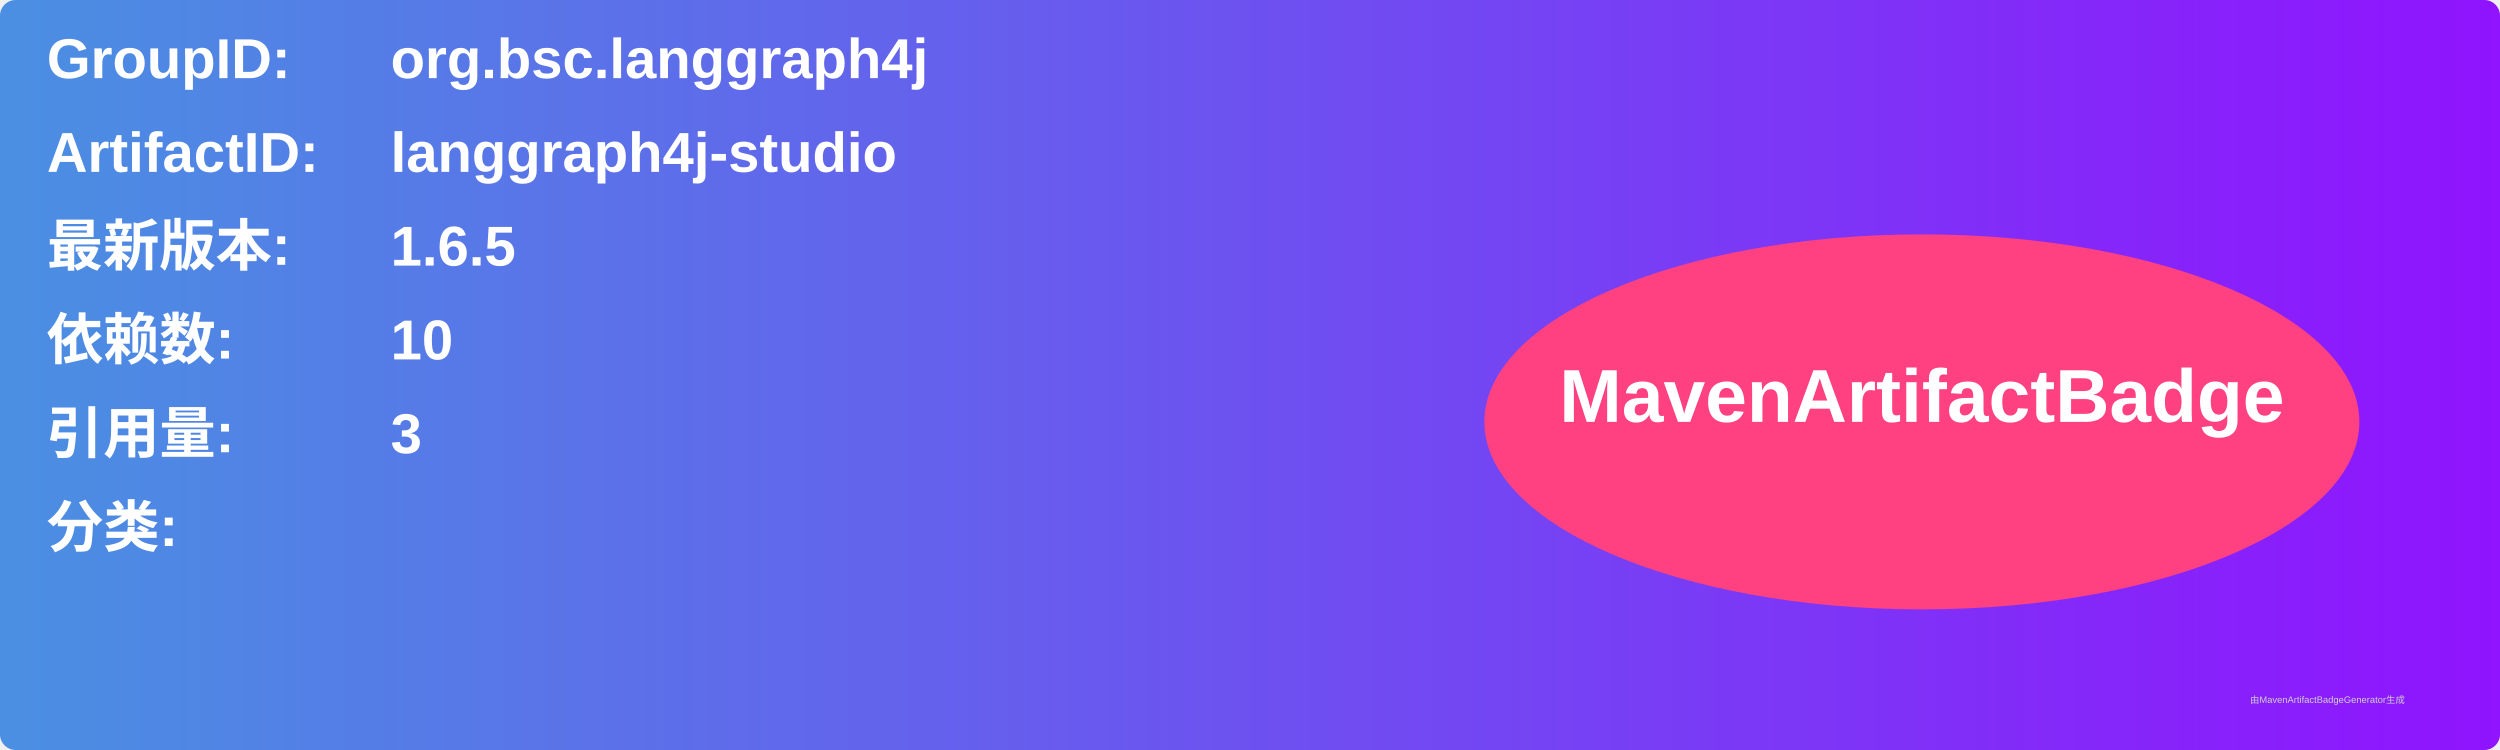
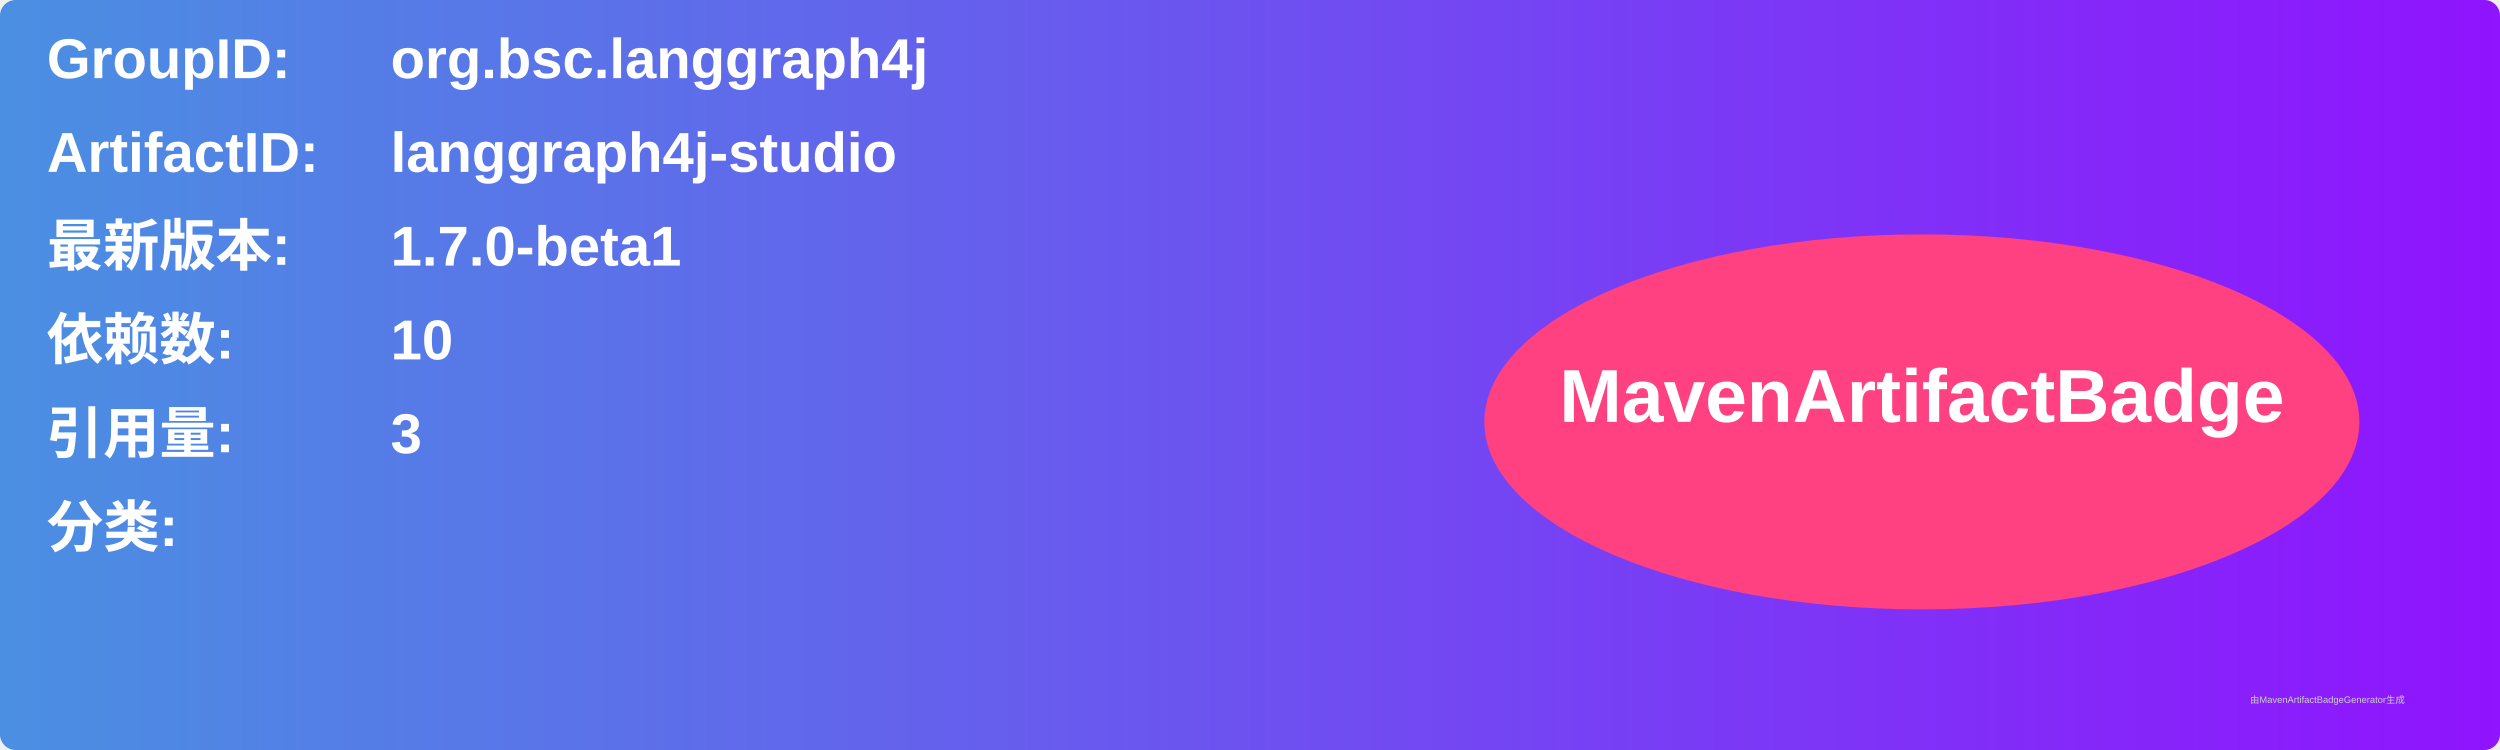
<svg xmlns="http://www.w3.org/2000/svg" width="800" height="240" viewBox="0 0 800 240">
  <linearGradient id="grad" x1="0%" y1="0%" x2="100%" y2="0%">
    <stop offset="0%" stop-color="#4a90e2" />
    <stop offset="100%" stop-color="#9013fe" />
  </linearGradient>
  <rect width="100%" height="100%" rx="5" ry="5" fill="url(#grad)" />
  <g transform="translate(15, 15)">
    <text x="0" y="10" font-family="Arial" font-size="18" fill="white" font-weight="bold" width="260">GroupID:</text>
    <text x="110" y="10" font-family="Arial" font-size="18" fill="white" font-weight="bold" width="460">org.bsc.langgraph4j</text>
    <text x="0" y="40" font-family="Arial" font-size="18" fill="white" font-weight="bold" width="260">ArtifactID:</text>
    <text x="110" y="40" font-family="Arial" font-size="18" fill="white" font-weight="bold" width="460">langgraph4j-studio</text>
    <text x="0" y="70" font-family="Arial" font-size="18" fill="white" font-weight="bold">最新版本:</text>
    <text x="110" y="70" font-family="Arial" font-size="18" fill="white" font-weight="bold">
-       <tspan font-weight="bold">1.6.5</tspan>
+       <tspan font-weight="bold">1.7.0-beta1</tspan>
    </text>
    <text x="0" y="100" font-family="Arial" font-size="18" fill="white" font-weight="bold">依赖数: </text>
    <text x="110" y="100" font-family="Arial" font-size="18" fill="white">
      <tspan font-weight="bold">10</tspan>
    </text>
    <text x="0" y="130" font-family="Arial" font-size="18" fill="white" font-weight="bold">引用量: </text>
    <text x="110" y="130" font-family="Arial" font-size="18" fill="white">
      <tspan font-weight="bold">3</tspan>
    </text>
    <text x="0" y="160" font-family="Arial" font-size="18" fill="white" font-weight="bold">分类:</text>
    <text x="10" y="190" font-family="Arial" font-size="10" fill="white">
      <tspan font-weight="bold" />
    </text>
    <ellipse cx="600" cy="120" rx="140" ry="60" fill="#ff4081" />
    <text x="600" y="120" text-anchor="middle" font-family="Arial" font-size="24" fill="white" font-weight="bold">MavenArtifactBadge</text>
  </g>
  <text x="720" y="225" font-family="Arial" font-size="3" fill="#d0d0d0">由MavenArtifactBadgeGenerator生成</text>
</svg>
